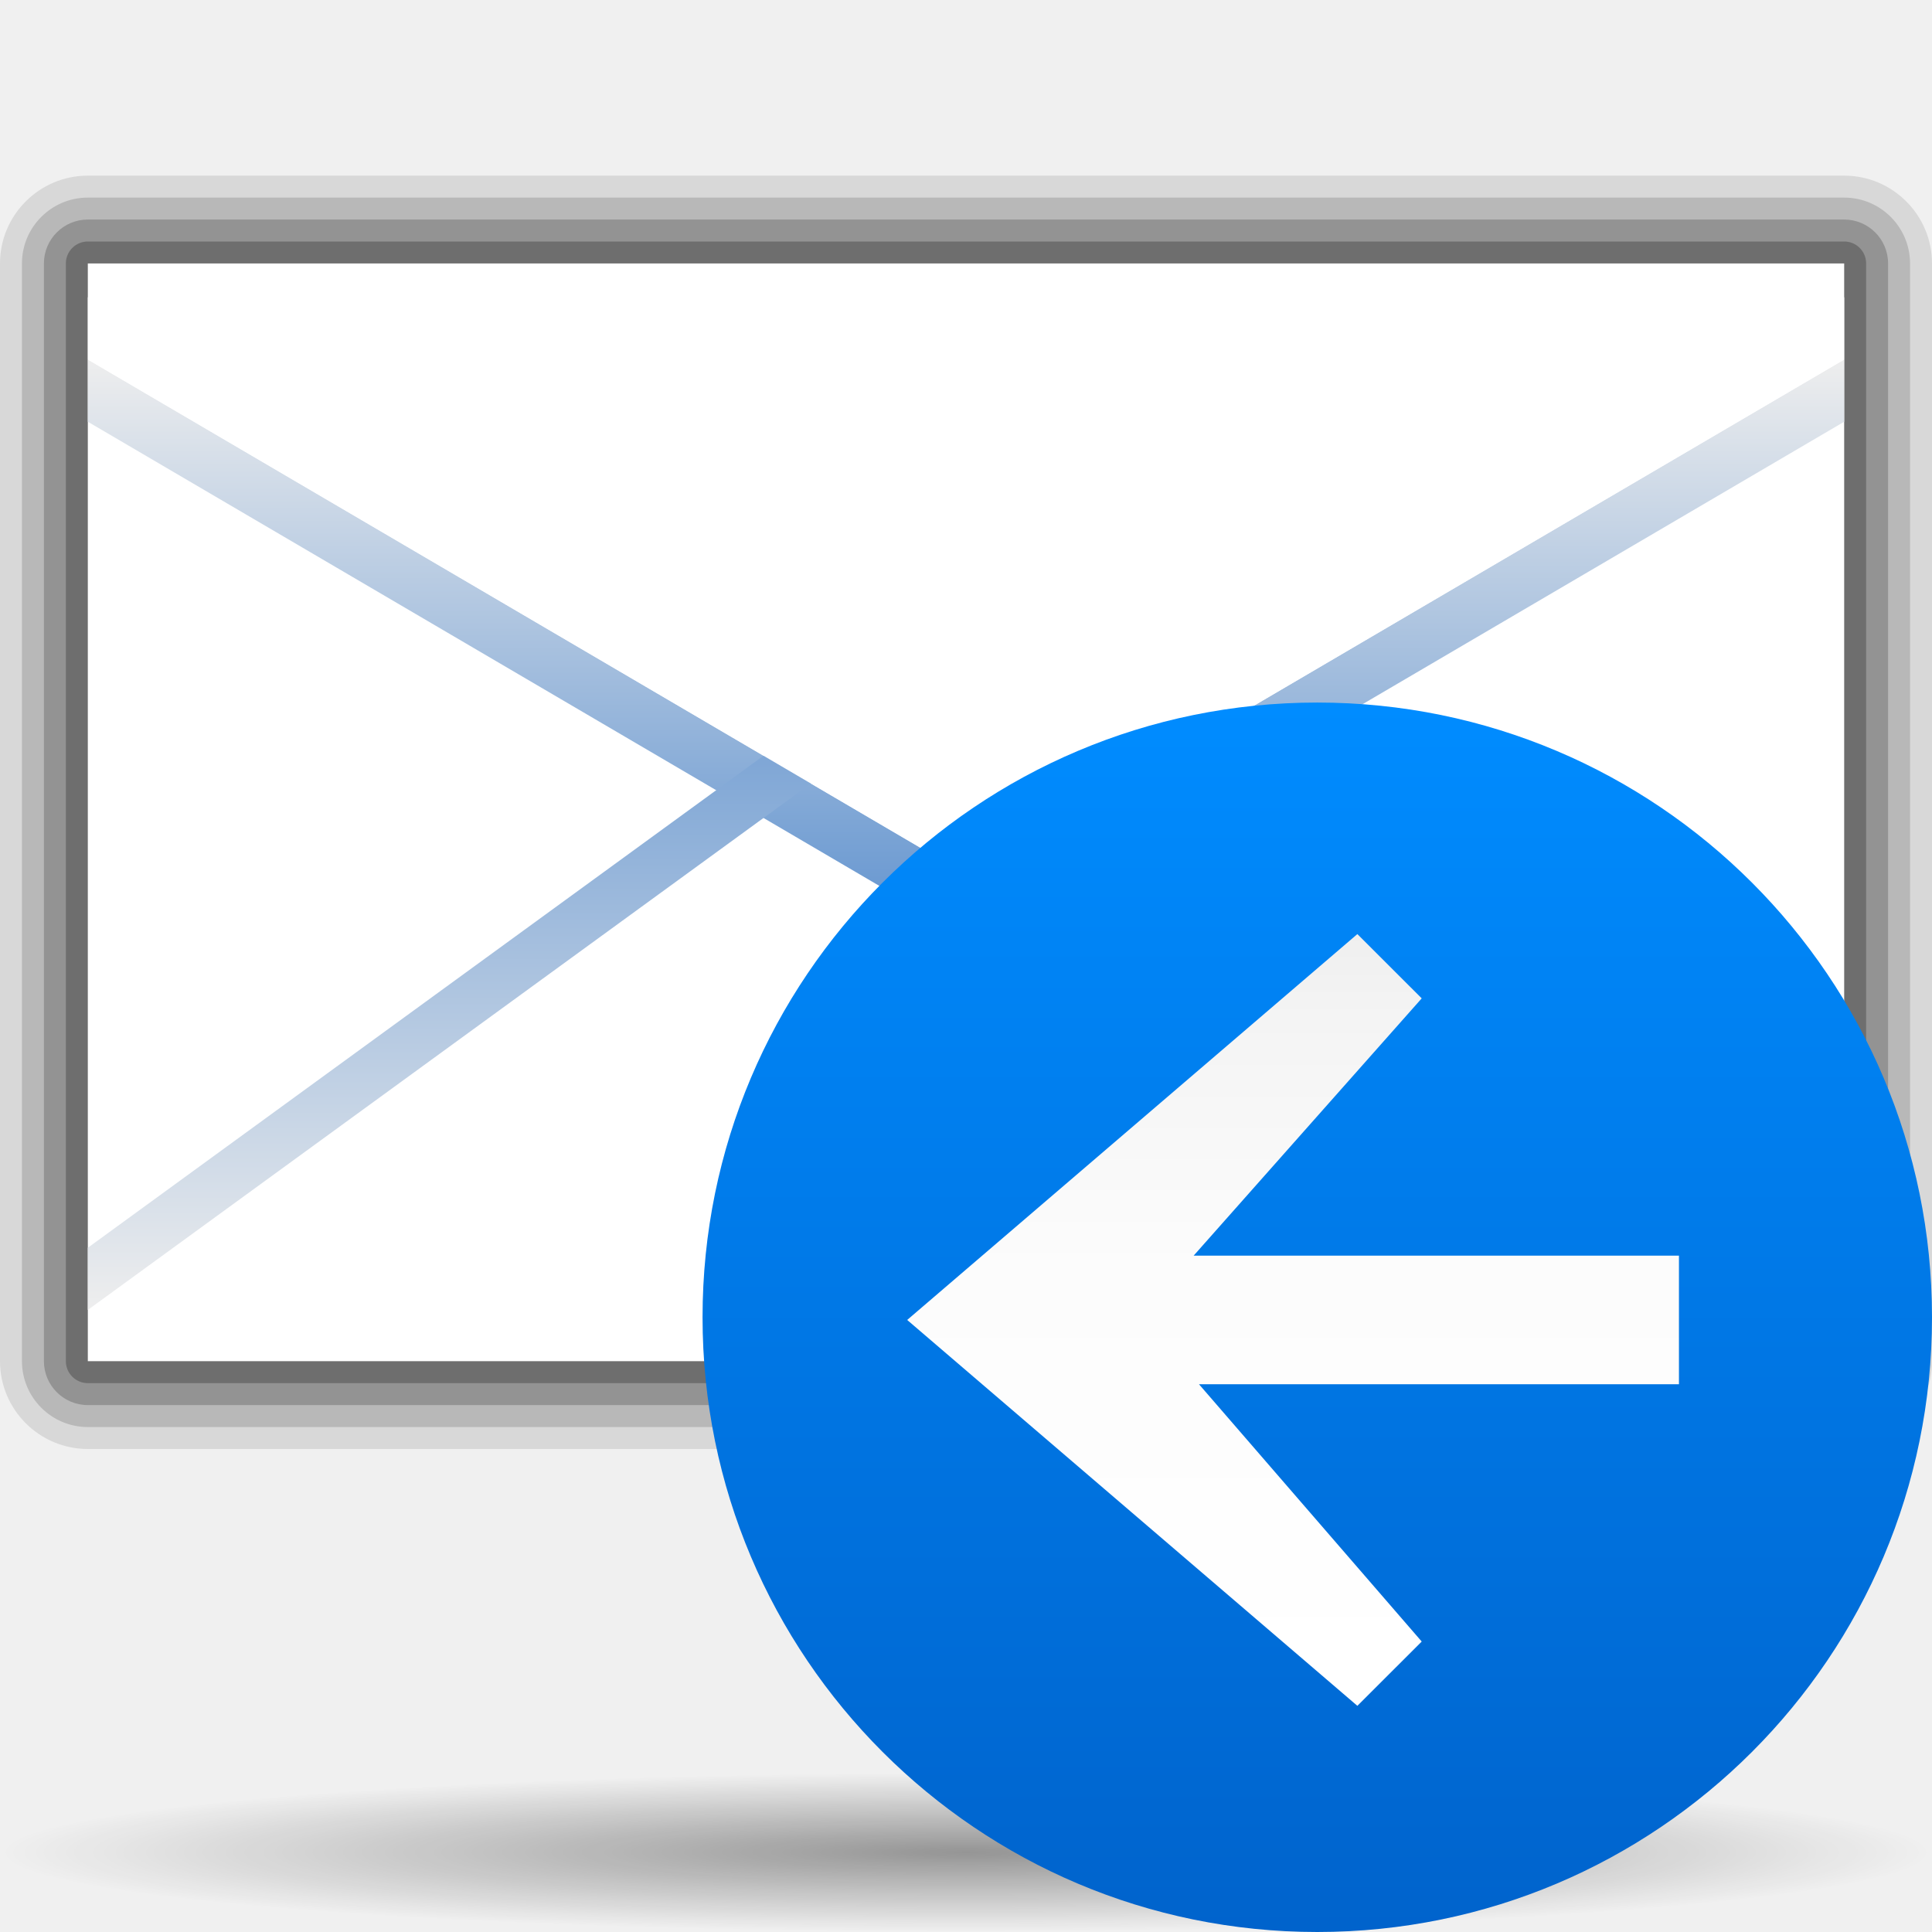
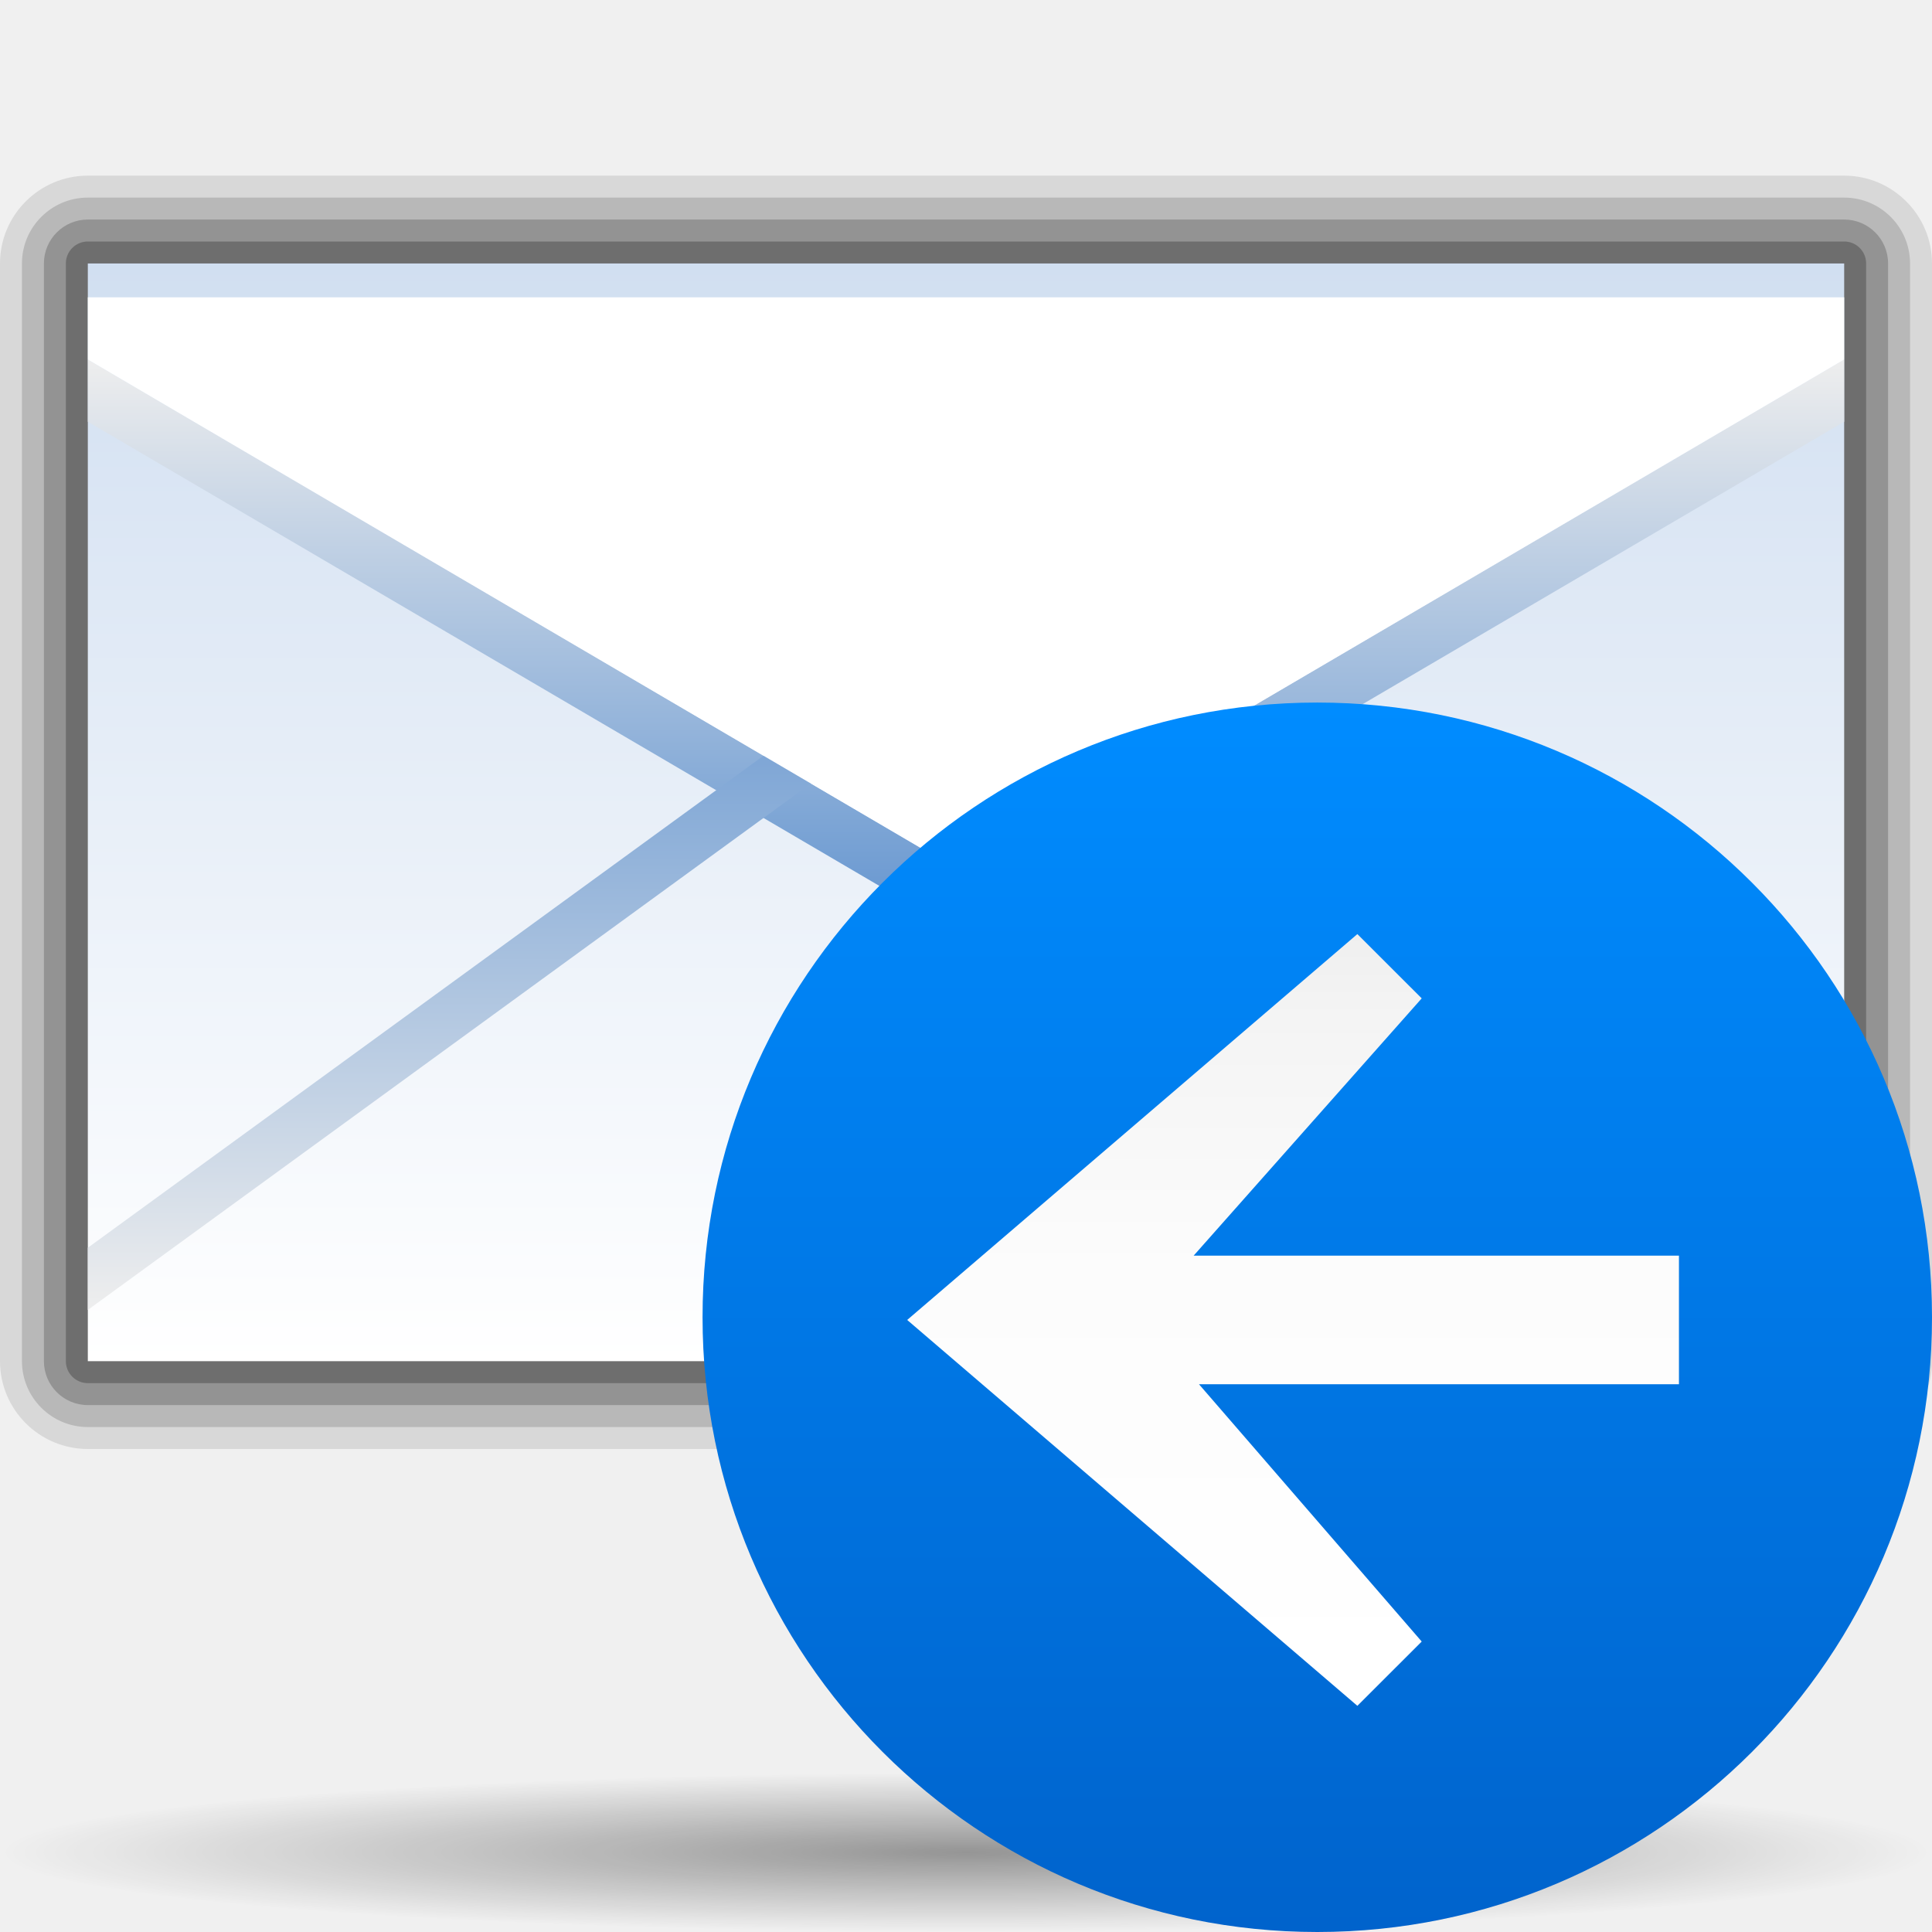
<svg xmlns="http://www.w3.org/2000/svg" xmlns:xlink="http://www.w3.org/1999/xlink" version="1.0" width="88" height="88" id="svg6804">
  <defs id="defs6806">
+     <linearGradient xlink:href="#polygon3293_13_" id="linearGradient5146" gradientUnits="userSpaceOnUse" gradientTransform="matrix(4,0,0,-4,-4142,-2294.406)" x1="1080.5" y1="-609.279" x2="1080.5" y2="-617.269" />
+     <linearGradient xlink:href="#polygon3286_13_" id="linearGradient5144" gradientUnits="userSpaceOnUse" gradientTransform="matrix(4,0,0,-4,-4142,-2294.406)" x1="1080.5" y1="-613.018" x2="1080.5" y2="-606.445" />
+     <linearGradient x1="1080.5" y1="-613.018" x2="1080.5" y2="-606.445" id="linearGradient2081" gradientUnits="userSpaceOnUse" gradientTransform="matrix(4,0,0,-4,-4142,-2294.406)">
+       <stop style="stop-color:#a4c0e4;stop-opacity:1" offset="0" id="stop2083" />
+       <stop style="stop-color:#d1dff1;stop-opacity:1" offset="0" id="stop2087" />
+       <stop style="stop-color:white;stop-opacity:1" offset="1" id="stop2085" />
+     </linearGradient>
+     <linearGradient xlink:href="#linearGradient2081" id="linearGradient2415" x1="231.99" y1="1" x2="231.99" y2="51.062" gradientUnits="userSpaceOnUse" />
    <linearGradient x1="1080.5" y1="-613.018" x2="1080.5" y2="-606.445" id="polygon3286_13_" gradientUnits="userSpaceOnUse" gradientTransform="matrix(4,0,0,-4,-4142,-2294.406)">
      <stop style="stop-color:#6193cf;stop-opacity:1" offset="0" id="stop6034" />
      <stop style="stop-color:#eee;stop-opacity:1" offset="1" id="stop6036" />
    </linearGradient>
    <linearGradient x1="1080.5" y1="-609.279" x2="1080.5" y2="-617.269" id="polygon3293_13_" gradientUnits="userSpaceOnUse" gradientTransform="matrix(4,0,0,-4,-4142,-2294.406)">
      <stop style="stop-color:#6193cf;stop-opacity:1" offset="0" id="stop6040" />
      <stop style="stop-color:#eee;stop-opacity:1" offset="1" id="stop6042" />
    </linearGradient>
    <linearGradient x1="1163.312" y1="-632.849" x2="1172.257" y2="-632.849" id="polygon3477_11_" gradientUnits="userSpaceOnUse" gradientTransform="matrix(0,3.9299,3.9299,0,3141.93,-4528.256)">
      <stop style="stop-color:white;stop-opacity:1" offset="0" id="stop5861" />
      <stop style="stop-color:#fcfcfc;stop-opacity:1" offset="0.541" id="stop5863" />
      <stop style="stop-color:#f4f4f4;stop-opacity:1" offset="0.866" id="stop5865" />
      <stop style="stop-color:#eee;stop-opacity:1" offset="1" id="stop5867" />
    </linearGradient>
    <linearGradient x1="491.999" y1="-135.997" x2="547.998" y2="-135.997" id="circle3581_11_" gradientUnits="userSpaceOnUse" gradientTransform="matrix(0,1,-1,0,520.0029,-459.9985)">
      <stop style="stop-color:#b14f9a;stop-opacity:1" offset="0" id="stop5855" />
      <stop style="stop-color:#85026c;stop-opacity:1" offset="1" id="stop5857" />
    </linearGradient>
    <linearGradient x1="1163.312" y1="-556.511" x2="1172.256" y2="-556.511" id="polygon3477_12_" gradientUnits="userSpaceOnUse" gradientTransform="matrix(0,-3.9299,-3.9299,0,-1832.138,4648.502)">
      <stop style="stop-color:white;stop-opacity:1" offset="0" id="stop6007" />
      <stop style="stop-color:#fcfcfc;stop-opacity:1" offset="0.541" id="stop6009" />
      <stop style="stop-color:#f4f4f4;stop-opacity:1" offset="0.866" id="stop6011" />
      <stop style="stop-color:#eee;stop-opacity:1" offset="1" id="stop6013" />
    </linearGradient>
    <linearGradient x1="491.999" y1="164.003" x2="547.998" y2="164.003" id="circle3581_12_" gradientUnits="userSpaceOnUse" gradientTransform="matrix(0,1,-1,0,520.0029,-459.9985)">
      <stop style="stop-color:#2c72c7;stop-opacity:1" offset="0" id="stop6001" />
      <stop style="stop-color:#00438a;stop-opacity:1" offset="1" id="stop6003" />
    </linearGradient>
    <linearGradient x1="1163.312" y1="-518.342" x2="1172.256" y2="-518.342" id="polygon3477_10_" gradientUnits="userSpaceOnUse" gradientTransform="matrix(0,-3.9299,-3.9299,0,-1832.138,4648.502)">
      <stop style="stop-color:white;stop-opacity:1" offset="0" id="stop5717" />
      <stop style="stop-color:#fcfcfc;stop-opacity:1" offset="0.541" id="stop5719" />
      <stop style="stop-color:#f4f4f4;stop-opacity:1" offset="0.866" id="stop5721" />
      <stop style="stop-color:#eee;stop-opacity:1" offset="1" id="stop5723" />
    </linearGradient>
    <linearGradient x1="491.999" y1="314.003" x2="547.998" y2="314.003" id="circle3581_10_" gradientUnits="userSpaceOnUse" gradientTransform="matrix(0,1,-1,0,520.0029,-459.9985)">
      <stop style="stop-color:#008cff;stop-opacity:1" offset="0" id="stop5711" />
      <stop style="stop-color:#0063cc;stop-opacity:1" offset="1" id="stop5713" />
    </linearGradient>
    <linearGradient x1="150" y1="50" x2="154" y2="50" id="polygon3301_33_" gradientUnits="userSpaceOnUse">
      <stop style="stop-color:#bf0000;stop-opacity:1" offset="0" id="stop5602" />
      <stop style="stop-color:red;stop-opacity:1" offset="1" id="stop5604" />
    </linearGradient>
    <linearGradient x1="150" y1="34" x2="154" y2="34" id="polygon3301_20_" gradientUnits="userSpaceOnUse">
      <stop style="stop-color:#0057ae;stop-opacity:1" offset="0" id="stop5596" />
      <stop style="stop-color:#06f;stop-opacity:1" offset="1" id="stop5598" />
    </linearGradient>
    <linearGradient x1="230" y1="50" x2="226" y2="50" id="polygon3301_35_" gradientUnits="userSpaceOnUse">
      <stop style="stop-color:#0057ae;stop-opacity:1" offset="0" id="stop5616" />
      <stop style="stop-color:#06f;stop-opacity:1" offset="1" id="stop5618" />
    </linearGradient>
    <linearGradient x1="230" y1="34" x2="226" y2="34" id="polygon3301_34_" gradientUnits="userSpaceOnUse">
      <stop style="stop-color:#bf0000;stop-opacity:1" offset="0" id="stop5610" />
      <stop style="stop-color:red;stop-opacity:1" offset="1" id="stop5612" />
    </linearGradient>
    <linearGradient x1="230" y1="58.001" x2="226" y2="58.001" id="polygon3297_9_" gradientUnits="userSpaceOnUse">
      <stop style="stop-color:#0057ae;stop-opacity:1" offset="0" id="stop5622" />
      <stop style="stop-color:#06f;stop-opacity:1" offset="1" id="stop5624" />
    </linearGradient>
    <linearGradient x1="1083" y1="-585.518" x2="1083" y2="-578.945" id="polygon3286_10_" gradientUnits="userSpaceOnUse" gradientTransform="matrix(4,0,0,-4,-4142,-2294.406)">
      <stop style="stop-color:#888a85;stop-opacity:1" offset="0" id="stop5628" />
      <stop style="stop-color:#8b8d88;stop-opacity:1" offset="0.235" id="stop5630" />
      <stop style="stop-color:#959792;stop-opacity:1" offset="0.423" id="stop5632" />
      <stop style="stop-color:#a5a7a3;stop-opacity:1" offset="0.595" id="stop5634" />
      <stop style="stop-color:#bcbdbb;stop-opacity:1" offset="0.758" id="stop5636" />
      <stop style="stop-color:#dadad9;stop-opacity:1" offset="0.913" id="stop5638" />
      <stop style="stop-color:#eee;stop-opacity:1" offset="1" id="stop5640" />
    </linearGradient>
    <linearGradient x1="1083" y1="-581.779" x2="1083" y2="-589.769" id="polygon3293_10_" gradientUnits="userSpaceOnUse" gradientTransform="matrix(4,0,0,-4,-4142,-2294.406)">
      <stop style="stop-color:#888;stop-opacity:1" offset="0" id="stop5644" />
      <stop style="stop-color:#8b8b8b;stop-opacity:1" offset="0.237" id="stop5646" />
      <stop style="stop-color:#959595;stop-opacity:1" offset="0.428" id="stop5648" />
      <stop style="stop-color:#a6a6a6;stop-opacity:1" offset="0.603" id="stop5650" />
      <stop style="stop-color:#bebebe;stop-opacity:1" offset="0.767" id="stop5652" />
      <stop style="stop-color:#dcdcdc;stop-opacity:1" offset="0.924" id="stop5654" />
      <stop style="stop-color:#eee;stop-opacity:1" offset="1" id="stop5656" />
    </linearGradient>
    <linearGradient x1="220" y1="17" x2="220" y2="21" id="polygon3297_11_" gradientUnits="userSpaceOnUse">
      <stop style="stop-color:#0057ae;stop-opacity:1" offset="0" id="stop5661" />
      <stop style="stop-color:#06f;stop-opacity:1" offset="1" id="stop5663" />
    </linearGradient>
    <linearGradient x1="200" y1="17" x2="200" y2="21" id="polygon3299_10_" gradientUnits="userSpaceOnUse">
      <stop style="stop-color:#bf0000;stop-opacity:1" offset="0" id="stop5667" />
      <stop style="stop-color:red;stop-opacity:1" offset="1" id="stop5669" />
    </linearGradient>
    <linearGradient x1="174" y1="19" x2="186" y2="19" id="polygon3301_36_" gradientUnits="userSpaceOnUse">
      <stop style="stop-color:#0057ae;stop-opacity:1" offset="0" id="stop5673" />
      <stop style="stop-color:#06f;stop-opacity:1" offset="1" id="stop5675" />
    </linearGradient>
    <linearGradient x1="160" y1="17" x2="160" y2="21" id="polygon3303_10_" gradientUnits="userSpaceOnUse">
      <stop style="stop-color:#bf0000;stop-opacity:1" offset="0" id="stop5679" />
      <stop style="stop-color:red;stop-opacity:1" offset="1" id="stop5681" />
    </linearGradient>
    <linearGradient x1="214" y1="65" x2="226" y2="65" id="polygon3297_15_" gradientUnits="userSpaceOnUse">
      <stop style="stop-color:#bf0000;stop-opacity:1" offset="0" id="stop5685" />
      <stop style="stop-color:red;stop-opacity:1" offset="1" id="stop5687" />
    </linearGradient>
    <linearGradient x1="200" y1="67" x2="200" y2="63" id="polygon3299_11_" gradientUnits="userSpaceOnUse">
      <stop style="stop-color:#0057ae;stop-opacity:1" offset="0" id="stop5691" />
      <stop style="stop-color:#06f;stop-opacity:1" offset="1" id="stop5693" />
    </linearGradient>
    <linearGradient x1="174" y1="65" x2="186" y2="65" id="polygon3301_37_" gradientUnits="userSpaceOnUse">
      <stop style="stop-color:#bf0000;stop-opacity:1" offset="0" id="stop5697" />
      <stop style="stop-color:red;stop-opacity:1" offset="1" id="stop5699" />
    </linearGradient>
    <linearGradient x1="160" y1="67" x2="160" y2="63" id="polygon3303_11_" gradientUnits="userSpaceOnUse">
      <stop style="stop-color:#0057ae;stop-opacity:1" offset="0" id="stop5703" />
      <stop style="stop-color:#06f;stop-opacity:1" offset="1" id="stop5705" />
    </linearGradient>
    <linearGradient id="linearGradient3291">
      <stop style="stop-color:black;stop-opacity:1" offset="0" id="stop3293" />
      <stop style="stop-color:black;stop-opacity:0" offset="1" id="stop3295" />
    </linearGradient>
    <radialGradient cx="63.912" cy="115.709" r="63.912" fx="63.912" fy="115.709" id="radialGradient4418" xlink:href="#linearGradient3291" gradientUnits="userSpaceOnUse" gradientTransform="matrix(1,0,0,0.197802,0,92.82166)" />
    <linearGradient x1="150" y1="34" x2="154" y2="34" id="linearGradient6958" xlink:href="#polygon3301_20_" gradientUnits="userSpaceOnUse" />
    <linearGradient x1="150" y1="50" x2="154" y2="50" id="linearGradient6960" xlink:href="#polygon3301_33_" gradientUnits="userSpaceOnUse" />
    <linearGradient x1="230" y1="34" x2="226" y2="34" id="linearGradient6962" xlink:href="#polygon3301_34_" gradientUnits="userSpaceOnUse" />
    <linearGradient x1="230" y1="50" x2="226" y2="50" id="linearGradient6964" xlink:href="#polygon3301_35_" gradientUnits="userSpaceOnUse" />
    <linearGradient x1="230" y1="58.001" x2="226" y2="58.001" id="linearGradient6966" xlink:href="#polygon3297_9_" gradientUnits="userSpaceOnUse" />
    <linearGradient x1="1083" y1="-585.518" x2="1083" y2="-578.945" id="linearGradient6968" xlink:href="#polygon3286_10_" gradientUnits="userSpaceOnUse" gradientTransform="matrix(4,0,0,-4,-4142,-2294.406)" />
    <linearGradient x1="1083" y1="-581.779" x2="1083" y2="-589.769" id="linearGradient6970" xlink:href="#polygon3293_10_" gradientUnits="userSpaceOnUse" gradientTransform="matrix(4,0,0,-4,-4142,-2294.406)" />
    <linearGradient x1="220" y1="17" x2="220" y2="21" id="linearGradient6972" xlink:href="#polygon3297_11_" gradientUnits="userSpaceOnUse" />
    <linearGradient x1="200" y1="17" x2="200" y2="21" id="linearGradient6974" xlink:href="#polygon3299_10_" gradientUnits="userSpaceOnUse" />
    <linearGradient x1="174" y1="19" x2="186" y2="19" id="linearGradient6976" xlink:href="#polygon3301_36_" gradientUnits="userSpaceOnUse" />
    <linearGradient x1="160" y1="17" x2="160" y2="21" id="linearGradient6978" xlink:href="#polygon3303_10_" gradientUnits="userSpaceOnUse" />
    <linearGradient x1="214" y1="65" x2="226" y2="65" id="linearGradient6980" xlink:href="#polygon3297_15_" gradientUnits="userSpaceOnUse" />
    <linearGradient x1="200" y1="67" x2="200" y2="63" id="linearGradient6982" xlink:href="#polygon3299_11_" gradientUnits="userSpaceOnUse" />
    <linearGradient x1="174" y1="65" x2="186" y2="65" id="linearGradient6984" xlink:href="#polygon3301_37_" gradientUnits="userSpaceOnUse" />
    <linearGradient x1="160" y1="67" x2="160" y2="63" id="linearGradient6986" xlink:href="#polygon3303_11_" gradientUnits="userSpaceOnUse" />
    <linearGradient x1="1080.5" y1="-613.018" x2="1080.5" y2="-606.445" id="linearGradient8500" xlink:href="#polygon3286_13_" gradientUnits="userSpaceOnUse" gradientTransform="matrix(4,0,0,-4,-4142,-2294.406)" />
    <linearGradient x1="1080.5" y1="-609.279" x2="1080.5" y2="-617.269" id="linearGradient8502" xlink:href="#polygon3293_13_" gradientUnits="userSpaceOnUse" gradientTransform="matrix(4,0,0,-4,-4142,-2294.406)" />
    <radialGradient xlink:href="#linearGradient3291" id="radialGradient5170" gradientUnits="userSpaceOnUse" gradientTransform="matrix(0.688444,0,0,5.67397e-2,2.34921e-5,77.80833)" cx="63.912" cy="115.709" fx="63.912" fy="115.709" r="63.912" />
    <linearGradient xlink:href="#polygon3286_13_" id="linearGradient5172" gradientUnits="userSpaceOnUse" gradientTransform="matrix(4,0,0,-4,-4142,-2294.406)" x1="1080.5" y1="-613.018" x2="1080.5" y2="-606.445" />
    <linearGradient xlink:href="#polygon3293_13_" id="linearGradient5174" gradientUnits="userSpaceOnUse" gradientTransform="matrix(4,0,0,-4,-4142,-2294.406)" x1="1080.5" y1="-609.279" x2="1080.5" y2="-617.269" />
+     <linearGradient xlink:href="#linearGradient2081" id="linearGradient2155" gradientUnits="userSpaceOnUse" x1="231.99" y1="1" x2="231.99" y2="51.062" gradientTransform="translate(-186,11)" />
  </defs>
  <path id="path4416" style="opacity:0.381;fill:url(#radialGradient5170);fill-opacity:1;fill-rule:nonzero;stroke:none;stroke-width:0;stroke-linecap:round;stroke-linejoin:round;stroke-miterlimit:4;stroke-dasharray:none;stroke-dashoffset:4;stroke-opacity:1" d="M 88,84.374 C 88,86.376 68.301,88 44,88 C 19.699,88 2.34921e-05,86.376 2.34921e-05,84.374 C 2.34921e-05,82.371 19.699,80.747 44,80.747 C 68.301,80.747 88,82.371 88,84.374 L 88,84.374 z " />
-   <g id="g8489" transform="translate(-186,11)">
-     <g id="g6016" transform="translate(50,-126)">
-       <path id="path6018" style="opacity:0.1" d="M 140,123 C 137.794,123 136,124.795 136,127 L 136,177 C 136,179.206 137.794,181 140,181 L 220,181 C 222.206,181 224,179.206 224,177 L 224,127 C 224,124.795 222.206,123 220,123 L 140,123 z " />
-       <path id="path6020" style="opacity:0.15" d="M 140,124 C 138.346,124 137,125.346 137,127 L 137,177 C 137,178.654 138.346,180 140,180 L 220,180 C 221.654,180 223,178.654 223,177 L 223,127 C 223,125.346 221.654,124 220,124 L 140,124 z " />
-       <path id="path6022" style="opacity:0.2" d="M 140,125 C 138.897,125 138,125.896 138,127 L 138,177 C 138,178.103 138.897,179 140,179 L 220,179 C 221.103,179 222,178.103 222,177 L 222,127 C 222,125.896 221.103,125 220,125 L 140,125 z " />
-       <path id="path6024" style="opacity:0.25" d="M 140,126 C 139.448,126 139,126.447 139,127 L 139,177 C 139,177.553 139.448,178 140,178 L 220,178 C 220.553,178 221,177.553 221,177 L 221,127 C 221,126.447 220.553,126 220,126 L 140,126 z " />
-     </g>
-     <rect id="rect3244_9_" style="fill:white" y="1" x="190" height="50" width="80" />
-     <polygon id="polygon3286_9_" style="fill:url(#linearGradient5172)" transform="translate(50,-126)" points="140,131.376 140,134.209 180.003,157.667 220,134.209 220,131.376 180.003,154.833 140,131.376 " />
-     <polygon id="polygon3293_9_" style="fill:url(#linearGradient5174)" transform="translate(50,-126)" points="220,174.666 220,171.834 179.998,142.709 140,171.834 140,174.666 179.998,145.543 220,174.666 " />
-     <polygon id="polygon3295_9_" style="fill:white" transform="translate(50,-126)" points="140,128.543 140,131.376 180.003,154.833 220,131.376 220,128.543 140,128.543 " />
+   <g transform="translate(-136,-115)" id="g4304">
+     <path d="M 140,123 C 137.794,123 136,124.795 136,127 L 136,177 C 136,179.206 137.794,181 140,181 L 220,181 C 222.206,181 224,179.206 224,177 L 224,127 C 224,124.795 222.206,123 220,123 L 140,123 z " style="opacity:0.1" id="path4306" />
+     <path d="M 140,124 C 138.346,124 137,125.346 137,127 L 137,177 C 137,178.654 138.346,180 140,180 L 220,180 C 221.654,180 223,178.654 223,177 L 223,127 C 223,125.346 221.654,124 220,124 L 140,124 z " style="opacity:0.15" id="path4308" />
+     <path d="M 140,125 C 138.897,125 138,125.896 138,127 L 138,177 C 138,178.103 138.897,179 140,179 L 220,179 C 221.103,179 222,178.103 222,177 L 222,127 C 222,125.896 221.103,125 220,125 L 140,125 z " style="opacity:0.2" id="path4310" />
+     <path d="M 140,126 C 139.448,126 139,126.447 139,127 L 139,177 C 139,177.553 139.448,178 140,178 L 220,178 C 220.553,178 221,177.553 221,177 L 221,127 C 221,126.447 220.553,126 220,126 L 140,126 z " style="opacity:0.25" id="path4312" />
  </g>
+   <rect width="80" height="50" x="4" y="12" style="fill:url(#linearGradient2155)" id="rect4314" />
+   <polygon points="140,131.376 140,134.209 180.003,157.667 220,134.209 220,131.376 180.003,154.833 140,131.376 " transform="translate(-136,-115)" style="fill:url(#linearGradient5144)" id="polygon4316" />
+   <polygon points="220,174.666 220,171.834 179.998,142.709 140,171.834 140,174.666 179.998,145.543 220,174.666 " transform="translate(-136,-115)" style="fill:url(#linearGradient5146)" id="polygon4318" />
+   <polygon points="140,128.543 140,131.376 180.003,154.833 220,131.376 220,128.543 140,128.543 " transform="translate(-136,-115)" style="fill:white" id="polygon4320" />
  <g id="g5708" transform="translate(-146,0)">
    <linearGradient gradientTransform="matrix(0,1,-1,0,520.0029,-459.9985)" gradientUnits="userSpaceOnUse" id="linearGradient8505" y2="314.003" x2="547.998" y1="314.003" x1="491.999">
      <stop id="stop8507" offset="0" style="stop-color:#008cff;stop-opacity:1" />
      <stop id="stop8509" offset="1" style="stop-color:#0063cc;stop-opacity:1" />
    </linearGradient>
    <circle id="circle3581_1_" style="fill:url(#circle3581_10_)" r="28" cy="60" cx="206" />
    <linearGradient gradientTransform="matrix(0,-3.9299,-3.9299,0,-1832.138,4648.502)" gradientUnits="userSpaceOnUse" id="linearGradient8512" y2="-518.342" x2="1172.256" y1="-518.342" x1="1163.312">
      <stop id="stop8514" offset="0" style="stop-color:white;stop-opacity:1" />
      <stop id="stop8516" offset="0.541" style="stop-color:#fcfcfc;stop-opacity:1" />
      <stop id="stop8518" offset="0.866" style="stop-color:#f4f4f4;stop-opacity:1" />
      <stop id="stop8520" offset="1" style="stop-color:#eee;stop-opacity:1" />
    </linearGradient>
    <polygon id="polygon3477_1_" style="fill:url(#polygon3477_10_)" points="210.757,45.474 207.826,42.546 187.321,60.122 207.826,77.698 210.757,74.77 200.612,63.05 222.474,63.05 222.474,57.193 200.369,57.193 210.757,45.474 " />
  </g>
</svg>
